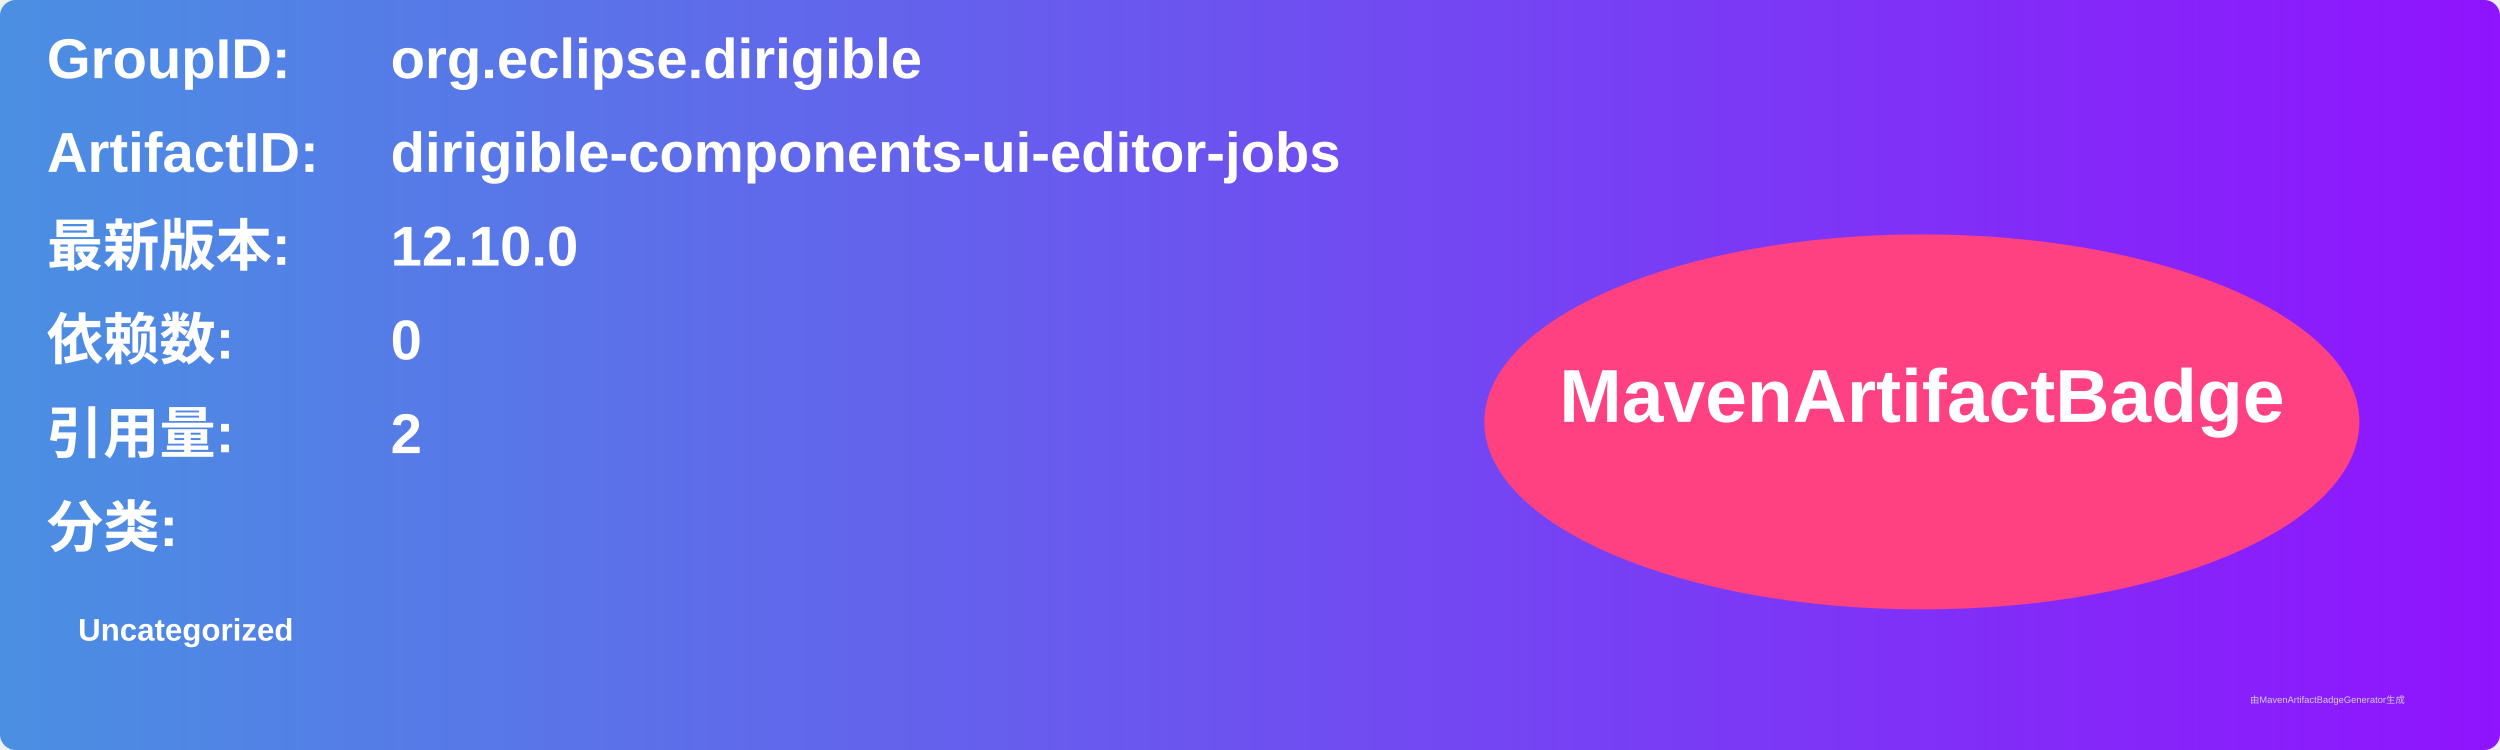
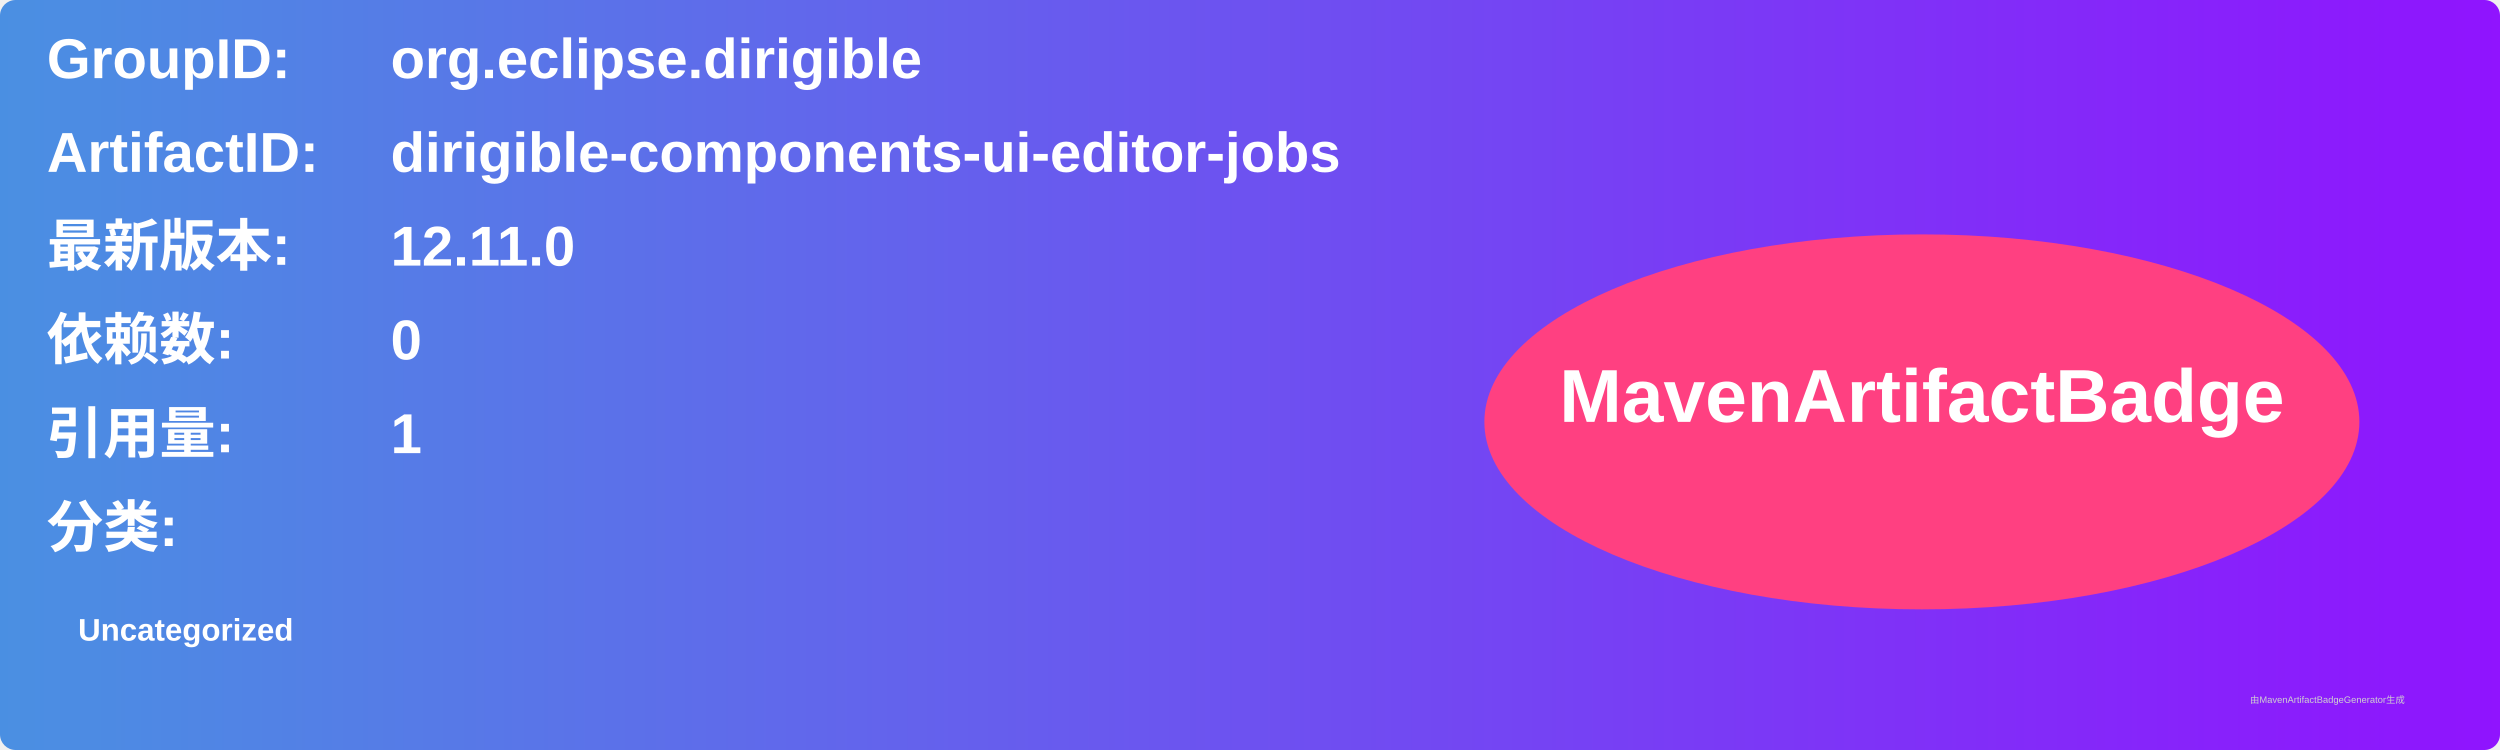
<svg xmlns="http://www.w3.org/2000/svg" width="800" height="240" viewBox="0 0 800 240">
  <linearGradient id="grad" x1="0%" y1="0%" x2="100%" y2="0%">
    <stop offset="0%" stop-color="#4a90e2" />
    <stop offset="100%" stop-color="#9013fe" />
  </linearGradient>
  <rect width="100%" height="100%" rx="5" ry="5" fill="url(#grad)" />
  <g transform="translate(15, 15)">
    <text x="0" y="10" font-family="Arial" font-size="18" fill="white" font-weight="bold" width="260">GroupID:</text>
    <text x="110" y="10" font-family="Arial" font-size="18" fill="white" font-weight="bold" width="460">org.eclipse.dirigible</text>
    <text x="0" y="40" font-family="Arial" font-size="18" fill="white" font-weight="bold" width="260">ArtifactID:</text>
    <text x="110" y="40" font-family="Arial" font-size="18" fill="white" font-weight="bold" width="460">dirigible-components-ui-editor-jobs</text>
    <text x="0" y="70" font-family="Arial" font-size="18" fill="white" font-weight="bold">最新版本:</text>
    <text x="110" y="70" font-family="Arial" font-size="18" fill="white" font-weight="bold">
-       <tspan font-weight="bold">12.10.0</tspan>
+       <tspan font-weight="bold">12.11.0</tspan>
    </text>
    <text x="0" y="100" font-family="Arial" font-size="18" fill="white" font-weight="bold">依赖数: </text>
    <text x="110" y="100" font-family="Arial" font-size="18" fill="white">
      <tspan font-weight="bold">0</tspan>
    </text>
    <text x="0" y="130" font-family="Arial" font-size="18" fill="white" font-weight="bold">引用量: </text>
    <text x="110" y="130" font-family="Arial" font-size="18" fill="white">
-       <tspan font-weight="bold">2</tspan>
+       <tspan font-weight="bold">1</tspan>
    </text>
    <text x="0" y="160" font-family="Arial" font-size="18" fill="white" font-weight="bold">分类:</text>
    <text x="10" y="190" font-family="Arial" font-size="10" fill="white">
      <tspan font-weight="bold">Uncategorized</tspan>
    </text>
    <ellipse cx="600" cy="120" rx="140" ry="60" fill="#ff4081" />
    <text x="600" y="120" text-anchor="middle" font-family="Arial" font-size="24" fill="white" font-weight="bold">MavenArtifactBadge</text>
  </g>
  <text x="720" y="225" font-family="Arial" font-size="3" fill="#d0d0d0">由MavenArtifactBadgeGenerator生成</text>
</svg>
